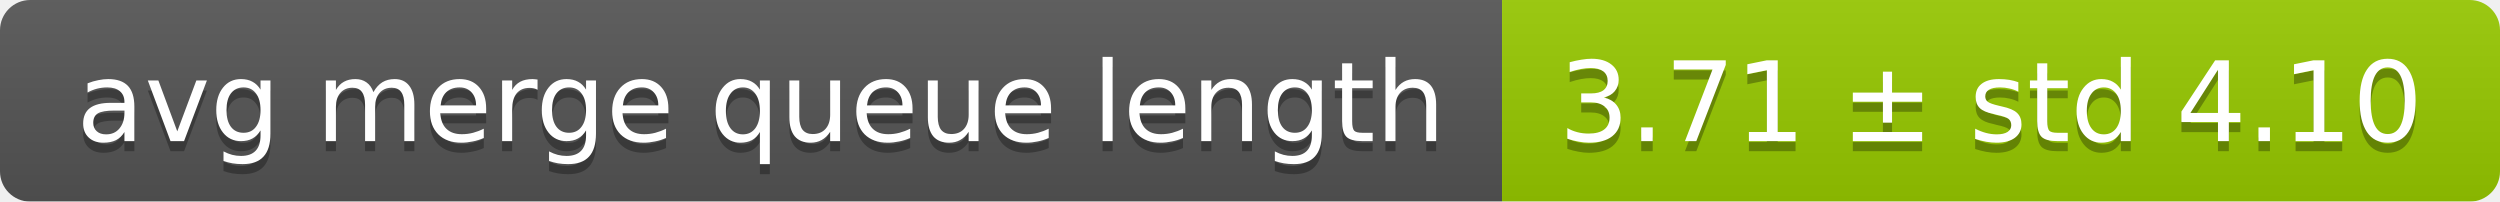
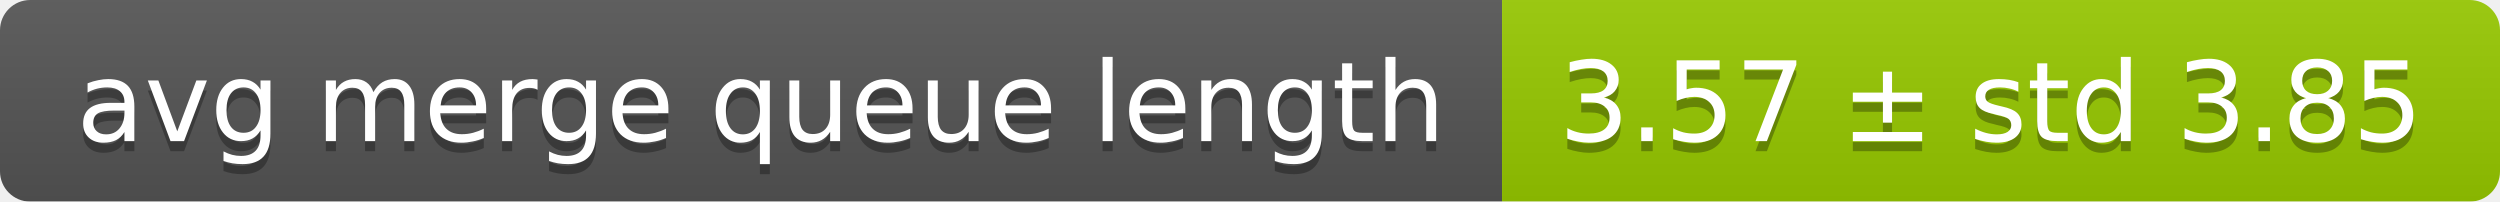
<svg xmlns="http://www.w3.org/2000/svg" width="248" height="20">
  <linearGradient id="smooth" x2="0" y2="100%">
    <stop offset="0" stop-color="#bbb" stop-opacity=".1" />
    <stop offset="1" stop-opacity=".1" />
  </linearGradient>
  <mask id="round">
    <rect width="248" height="20" rx="3" fill="#fff" />
  </mask>
  <g mask="url(#round)">
    <rect width="149" height="20" fill="#555" />
    <rect x="149" width="99" height="20" fill="#97ca00" />
    <rect width="248" height="20" fill="url(#smooth)" />
  </g>
  <g fill="#fff" text-anchor="middle" font-family="DejaVu Sans,Verdana,Geneva,sans-serif" font-size="11">
    <text x="75.5" y="15" fill="#010101" fill-opacity=".3">avg merge queue length</text>
    <text x="75.5" y="14">avg merge queue length</text>
-     <text x="197.5" y="15" fill="#010101" fill-opacity=".3">3.71 ± std 4.10</text>
-     <text x="197.5" y="14">3.71 ± std 4.10</text>
+     <text x="197.5" y="15" fill="#010101" fill-opacity=".3">3.57 ± std 3.85</text>
+     <text x="197.5" y="14">3.57 ± std 3.85</text>
  </g>
</svg>
